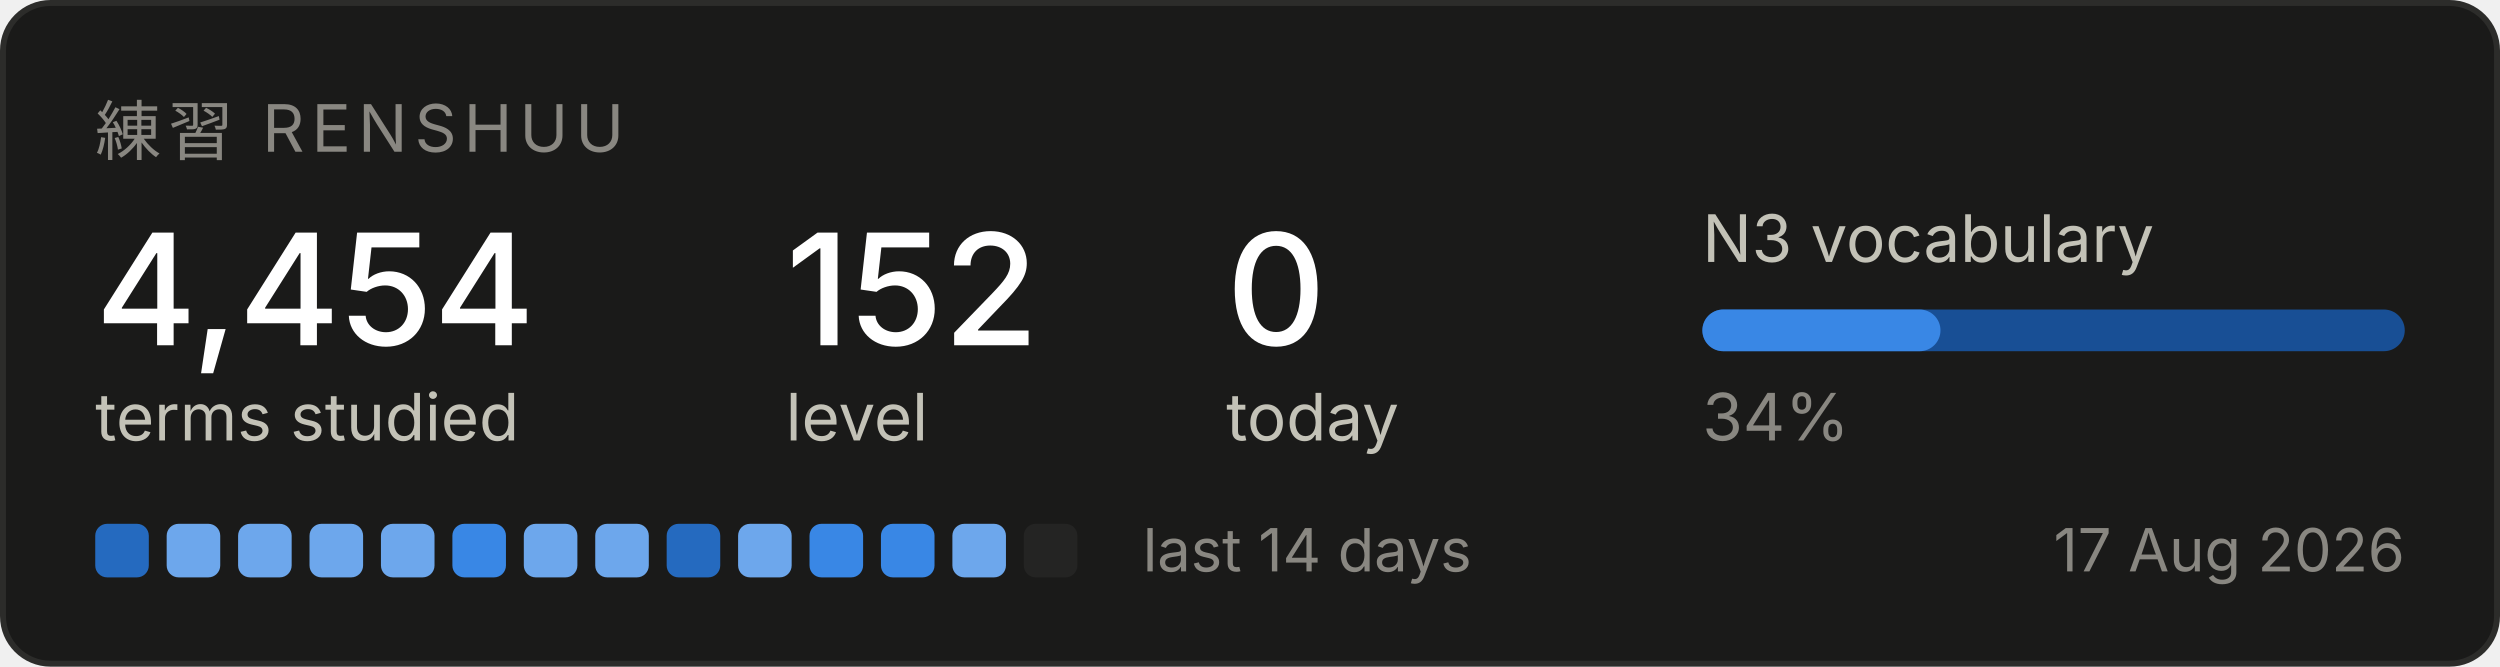
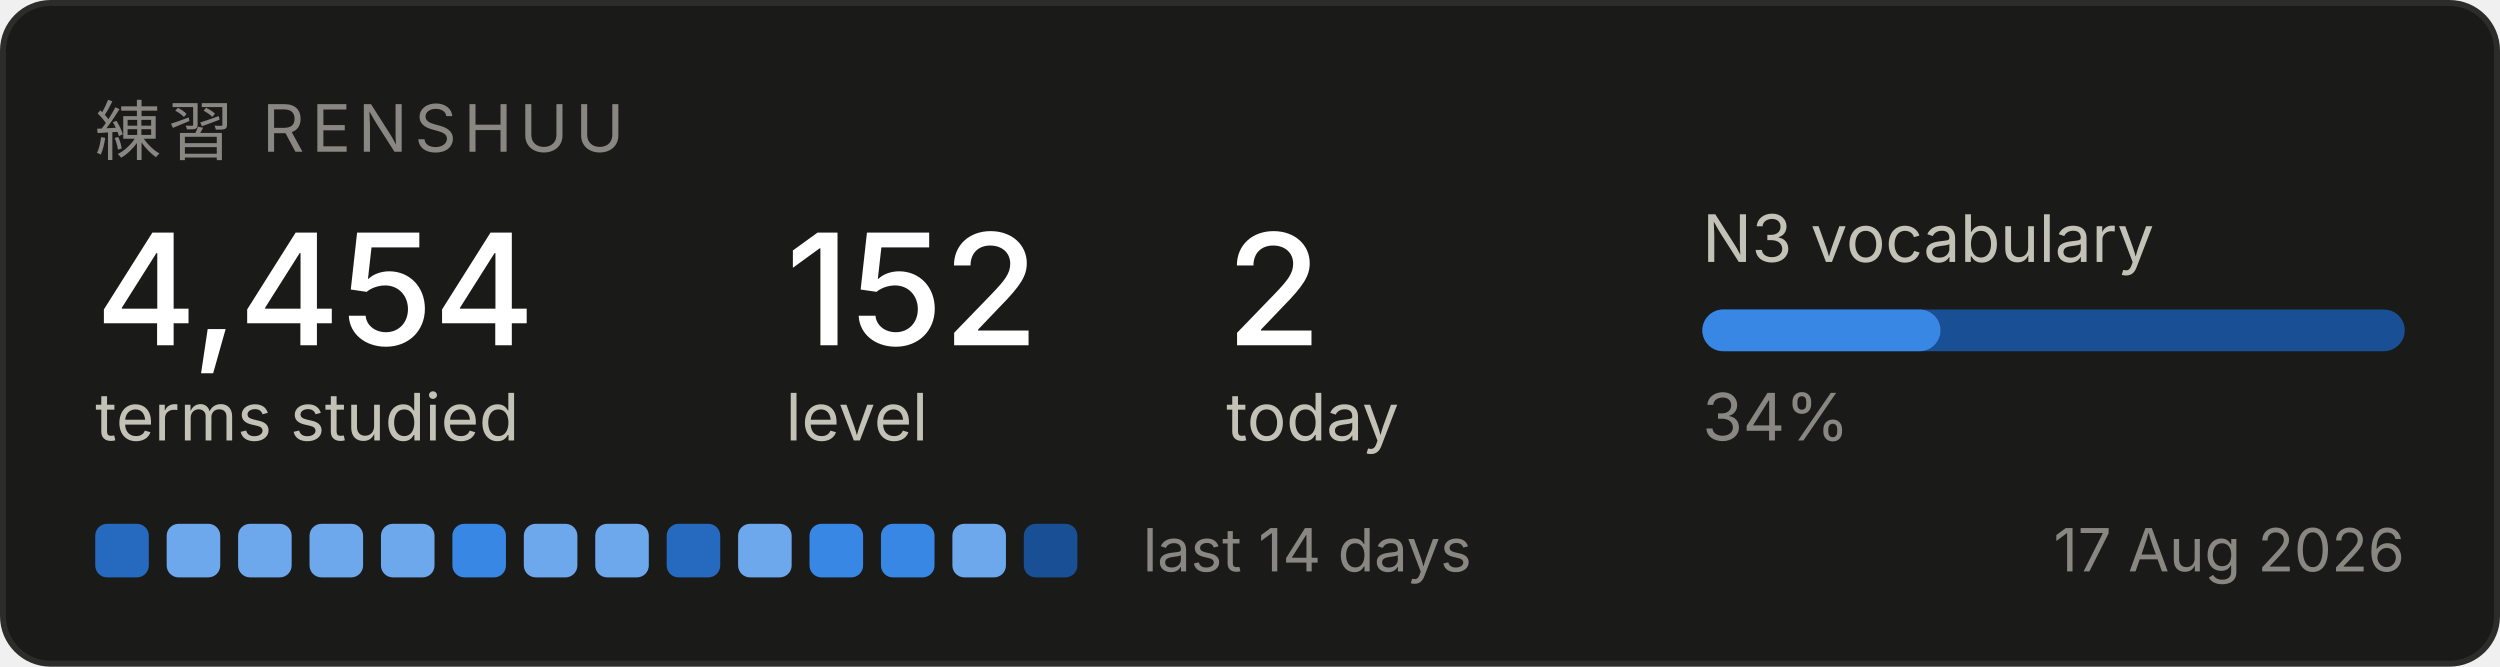
<svg xmlns="http://www.w3.org/2000/svg" width="420" height="112" viewBox="0 0 420 112" role="img" aria-label="Renshuu study progress">
  <rect x="0.5" y="0.5" width="419" height="111" rx="8" fill="#1a1a19" stroke="#2c2c2a" />
  <text x="16" y="26" font-family="system-ui, -apple-system, Segoe UI, sans-serif" font-size="11" fill="#898781" letter-spacing="1.2">練習  RENSHUU</text>
  <text x="16" y="58" font-family="system-ui, -apple-system, Segoe UI, sans-serif" font-size="26" fill="#ffffff" font-weight="500">4,454</text>
  <text x="16" y="74" font-family="system-ui, -apple-system, Segoe UI, sans-serif" font-size="11" fill="#c3c2b7">terms studied</text>
  <text x="132" y="58" font-family="system-ui, -apple-system, Segoe UI, sans-serif" font-size="26" fill="#ffffff" font-weight="500">152</text>
  <text x="132" y="74" font-family="system-ui, -apple-system, Segoe UI, sans-serif" font-size="11" fill="#c3c2b7">level</text>
-   <text x="206" y="58" font-family="system-ui, -apple-system, Segoe UI, sans-serif" font-size="26" fill="#ffffff" font-weight="500">0</text>
+   <text x="206" y="58" font-family="system-ui, -apple-system, Segoe UI, sans-serif" font-size="26" fill="#ffffff" font-weight="500">2</text>
  <text x="206" y="74" font-family="system-ui, -apple-system, Segoe UI, sans-serif" font-size="11" fill="#c3c2b7">today</text>
  <text x="286" y="44" font-family="system-ui, -apple-system, Segoe UI, sans-serif" font-size="11" fill="#c3c2b7">N3 vocabulary</text>
  <rect x="286" y="52" width="118" height="7" rx="3.5" fill="#184f95" />
  <rect x="286" y="52" width="40" height="7" rx="3.5" fill="#3987e5" />
  <text x="286" y="74" font-family="system-ui, -apple-system, Segoe UI, sans-serif" font-size="11" fill="#898781">34%</text>
  <rect x="16" y="88" width="9" height="9" rx="2" fill="#256abf" />
  <rect x="28" y="88" width="9" height="9" rx="2" fill="#6da7ec" />
  <rect x="40" y="88" width="9" height="9" rx="2" fill="#6da7ec" />
  <rect x="52" y="88" width="9" height="9" rx="2" fill="#6da7ec" />
  <rect x="64" y="88" width="9" height="9" rx="2" fill="#6da7ec" />
  <rect x="76" y="88" width="9" height="9" rx="2" fill="#3987e5" />
  <rect x="88" y="88" width="9" height="9" rx="2" fill="#6da7ec" />
  <rect x="100" y="88" width="9" height="9" rx="2" fill="#6da7ec" />
  <rect x="112" y="88" width="9" height="9" rx="2" fill="#256abf" />
  <rect x="124" y="88" width="9" height="9" rx="2" fill="#6da7ec" />
  <rect x="136" y="88" width="9" height="9" rx="2" fill="#3987e5" />
  <rect x="148" y="88" width="9" height="9" rx="2" fill="#3987e5" />
  <rect x="160" y="88" width="9" height="9" rx="2" fill="#6da7ec" />
-   <rect x="172" y="88" width="9" height="9" rx="2" fill="#242423" />
+   <rect x="172" y="88" width="9" height="9" rx="2" fill="#184f95" />
  <text x="192" y="96" font-family="system-ui, -apple-system, Segoe UI, sans-serif" font-size="10" fill="#898781">last 14 days</text>
  <text x="404" y="96" font-family="system-ui, -apple-system, Segoe UI, sans-serif" font-size="10" fill="#898781" text-anchor="end">17 Aug 2026</text>
</svg>
